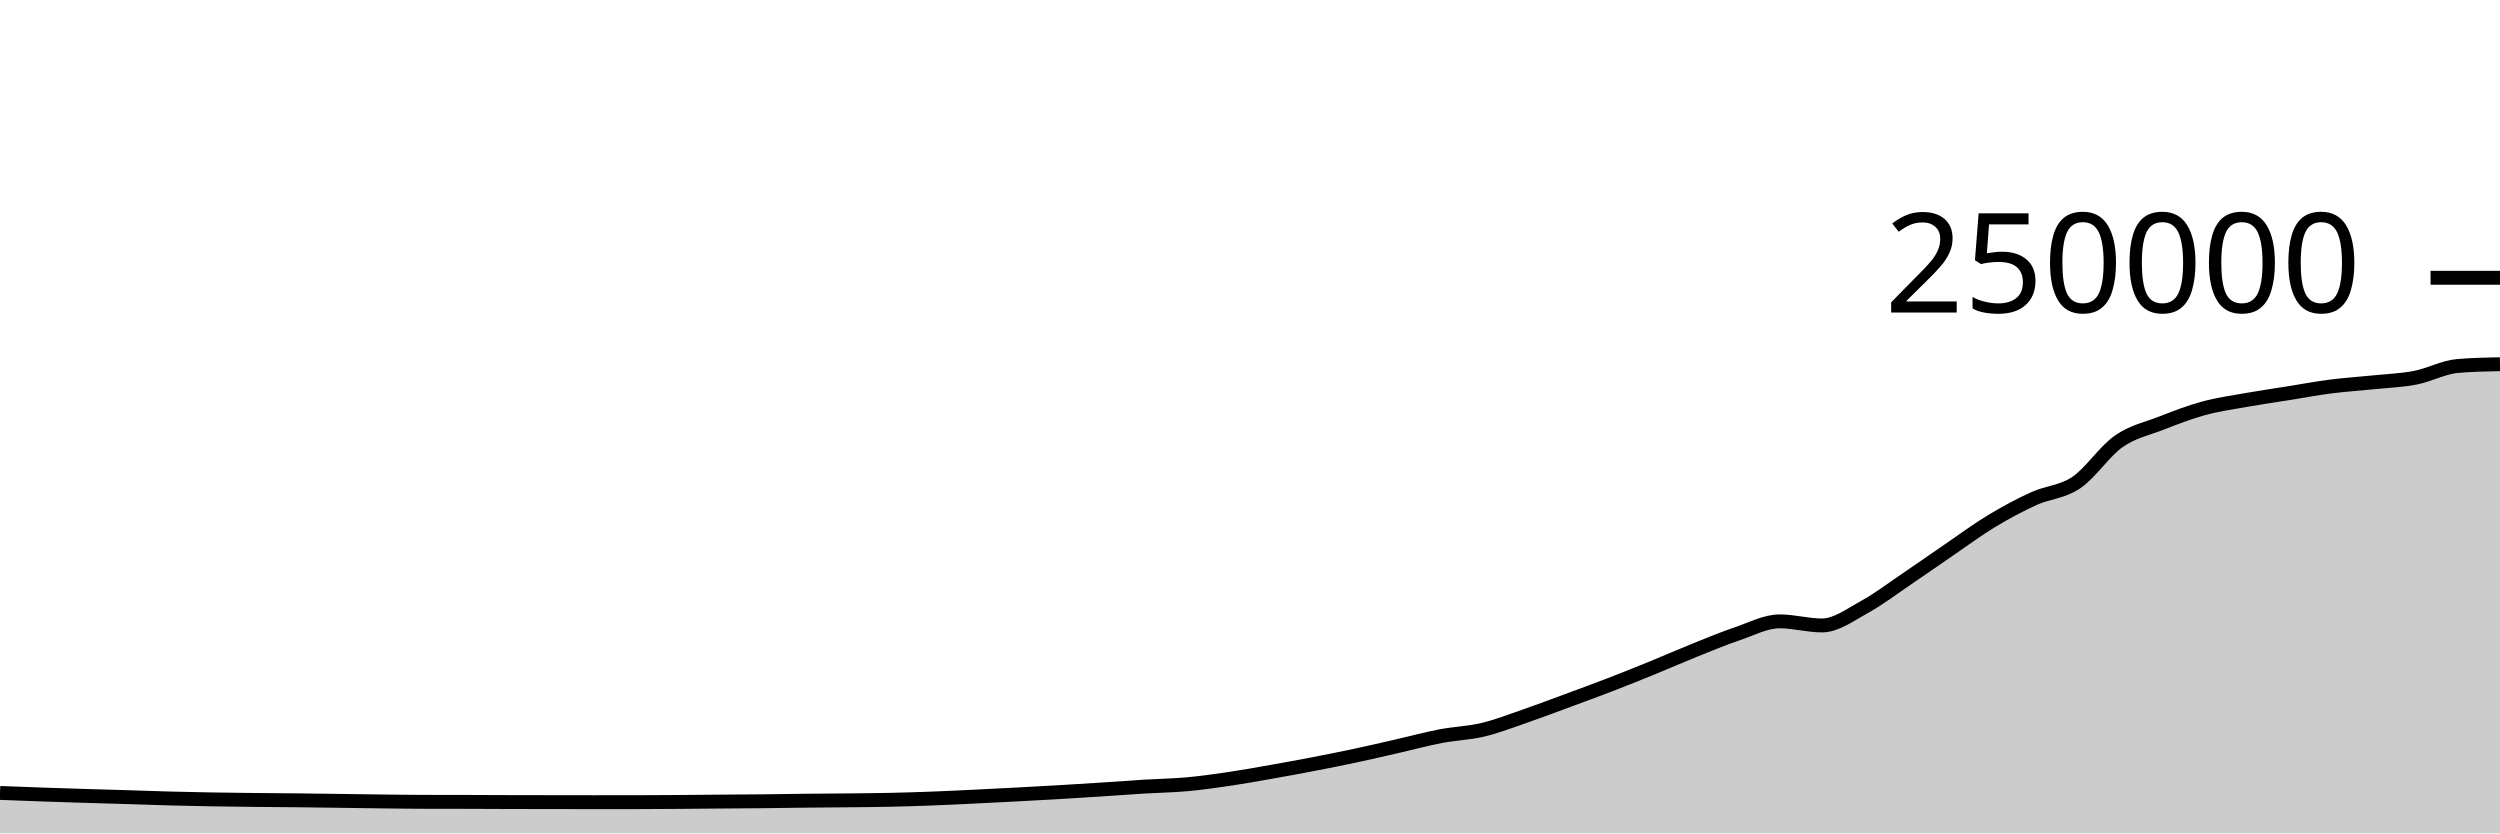
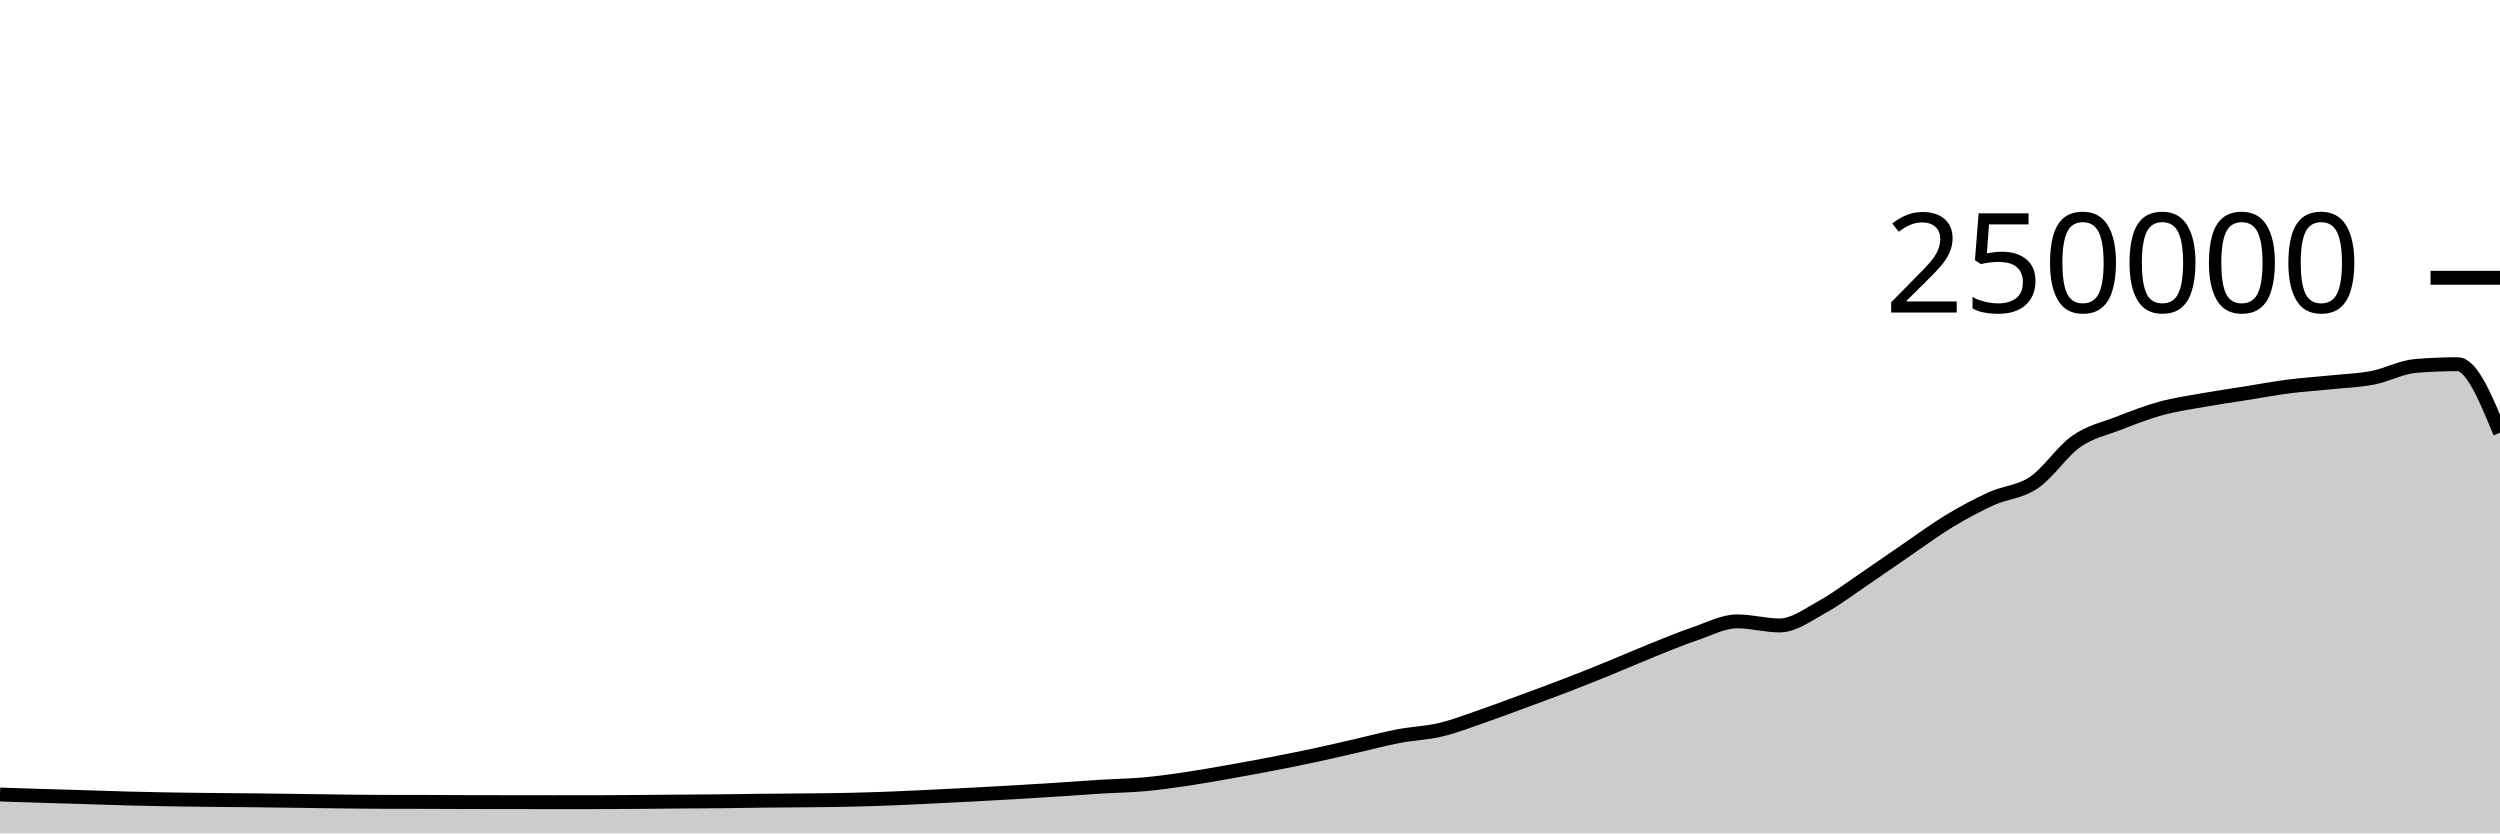
<svg xmlns="http://www.w3.org/2000/svg" viewBox="0 0 180 60">
  <g transform="translate(0,20)">
-     <path class="area" fill="rgba(0, 0, 0, 0.2)" d="M0,37.091C1.017,37.13,2.034,37.17,3.051,37.205C4.068,37.241,5.085,37.273,6.102,37.304C7.119,37.336,8.136,37.362,9.153,37.393C10.169,37.424,11.186,37.463,12.203,37.49C13.22,37.517,14.237,37.539,15.254,37.556C16.271,37.574,17.288,37.585,18.305,37.596C19.322,37.607,20.339,37.611,21.356,37.622C22.373,37.633,23.39,37.647,24.407,37.661C25.424,37.674,26.441,37.691,27.458,37.703C28.475,37.715,29.492,37.73,30.508,37.732C31.525,37.735,32.542,37.734,33.559,37.736C34.576,37.739,35.593,37.745,36.61,37.748C37.627,37.751,38.644,37.752,39.661,37.753C40.678,37.755,41.695,37.757,42.712,37.757C43.729,37.757,44.746,37.757,45.763,37.756C46.78,37.755,47.797,37.747,48.814,37.74C49.831,37.733,50.847,37.722,51.864,37.713C52.881,37.705,53.898,37.702,54.915,37.691C55.932,37.681,56.949,37.662,57.966,37.651C58.983,37.64,60,37.637,61.017,37.626C62.034,37.616,63.051,37.608,64.068,37.586C65.085,37.564,66.102,37.533,67.119,37.494C68.136,37.456,69.153,37.405,70.169,37.356C71.186,37.307,72.203,37.255,73.22,37.201C74.237,37.147,75.254,37.093,76.271,37.033C77.288,36.974,78.305,36.91,79.322,36.843C80.339,36.777,81.356,36.698,82.373,36.636C83.39,36.574,84.407,36.562,85.424,36.471C86.441,36.379,87.458,36.237,88.475,36.087C89.492,35.937,90.508,35.752,91.525,35.573C92.542,35.394,93.559,35.209,94.576,35.012C95.593,34.816,96.61,34.614,97.627,34.396C98.644,34.179,99.661,33.94,100.678,33.708C101.695,33.476,102.712,33.199,103.729,33.005C104.746,32.81,105.763,32.783,106.78,32.54C107.797,32.297,108.814,31.898,109.831,31.548C110.847,31.197,111.864,30.81,112.881,30.435C113.898,30.06,114.915,29.689,115.932,29.296C116.949,28.904,117.966,28.495,118.983,28.08C120,27.666,121.017,27.216,122.034,26.808C123.051,26.4,124.068,25.976,125.085,25.631C126.102,25.286,127.119,24.738,128.136,24.738C129.153,24.738,130.169,25.032,131.186,25.032C132.203,25.032,133.22,24.263,134.237,23.705C135.254,23.147,136.271,22.37,137.288,21.683C138.305,20.996,139.322,20.278,140.339,19.584C141.356,18.89,142.373,18.134,143.39,17.52C144.407,16.906,145.424,16.36,146.441,15.898C147.458,15.435,148.475,15.433,149.492,14.746C150.508,14.06,151.525,12.493,152.542,11.781C153.559,11.069,154.576,10.87,155.593,10.474C156.61,10.078,157.627,9.682,158.644,9.404C159.661,9.125,160.678,8.984,161.695,8.803C162.712,8.621,163.729,8.477,164.746,8.315C165.763,8.153,166.78,7.961,167.797,7.83C168.814,7.699,169.831,7.636,170.847,7.53C171.864,7.425,172.881,7.394,173.898,7.197C174.915,7.001,175.932,6.437,176.949,6.351C177.966,6.265,178.983,6.244,180,6.222L180,40C178.983,40,177.966,40,176.949,40C175.932,40,174.915,40,173.898,40C172.881,40,171.864,40,170.847,40C169.831,40,168.814,40,167.797,40C166.78,40,165.763,40,164.746,40C163.729,40,162.712,40,161.695,40C160.678,40,159.661,40,158.644,40C157.627,40,156.61,40,155.593,40C154.576,40,153.559,40,152.542,40C151.525,40,150.508,40,149.492,40C148.475,40,147.458,40,146.441,40C145.424,40,144.407,40,143.39,40C142.373,40,141.356,40,140.339,40C139.322,40,138.305,40,137.288,40C136.271,40,135.254,40,134.237,40C133.22,40,132.203,40,131.186,40C130.169,40,129.153,40,128.136,40C127.119,40,126.102,40,125.085,40C124.068,40,123.051,40,122.034,40C121.017,40,120,40,118.983,40C117.966,40,116.949,40,115.932,40C114.915,40,113.898,40,112.881,40C111.864,40,110.847,40,109.831,40C108.814,40,107.797,40,106.78,40C105.763,40,104.746,40,103.729,40C102.712,40,101.695,40,100.678,40C99.661,40,98.644,40,97.627,40C96.61,40,95.593,40,94.576,40C93.559,40,92.542,40,91.525,40C90.508,40,89.492,40,88.475,40C87.458,40,86.441,40,85.424,40C84.407,40,83.39,40,82.373,40C81.356,40,80.339,40,79.322,40C78.305,40,77.288,40,76.271,40C75.254,40,74.237,40,73.22,40C72.203,40,71.186,40,70.169,40C69.153,40,68.136,40,67.119,40C66.102,40,65.085,40,64.068,40C63.051,40,62.034,40,61.017,40C60,40,58.983,40,57.966,40C56.949,40,55.932,40,54.915,40C53.898,40,52.881,40,51.864,40C50.847,40,49.831,40,48.814,40C47.797,40,46.78,40,45.763,40C44.746,40,43.729,40,42.712,40C41.695,40,40.678,40,39.661,40C38.644,40,37.627,40,36.61,40C35.593,40,34.576,40,33.559,40C32.542,40,31.525,40,30.508,40C29.492,40,28.475,40,27.458,40C26.441,40,25.424,40,24.407,40C23.39,40,22.373,40,21.356,40C20.339,40,19.322,40,18.305,40C17.288,40,16.271,40,15.254,40C14.237,40,13.22,40,12.203,40C11.186,40,10.169,40,9.153,40C8.136,40,7.119,40,6.102,40C5.085,40,4.068,40,3.051,40C2.034,40,1.017,40,0,40Z" />
-     <path class="line" stroke="black" fill="none" d="M0,37.091C1.017,37.13,2.034,37.17,3.051,37.205C4.068,37.241,5.085,37.273,6.102,37.304C7.119,37.336,8.136,37.362,9.153,37.393C10.169,37.424,11.186,37.463,12.203,37.49C13.22,37.517,14.237,37.539,15.254,37.556C16.271,37.574,17.288,37.585,18.305,37.596C19.322,37.607,20.339,37.611,21.356,37.622C22.373,37.633,23.39,37.647,24.407,37.661C25.424,37.674,26.441,37.691,27.458,37.703C28.475,37.715,29.492,37.73,30.508,37.732C31.525,37.735,32.542,37.734,33.559,37.736C34.576,37.739,35.593,37.745,36.61,37.748C37.627,37.751,38.644,37.752,39.661,37.753C40.678,37.755,41.695,37.757,42.712,37.757C43.729,37.757,44.746,37.757,45.763,37.756C46.78,37.755,47.797,37.747,48.814,37.74C49.831,37.733,50.847,37.722,51.864,37.713C52.881,37.705,53.898,37.702,54.915,37.691C55.932,37.681,56.949,37.662,57.966,37.651C58.983,37.64,60,37.637,61.017,37.626C62.034,37.616,63.051,37.608,64.068,37.586C65.085,37.564,66.102,37.533,67.119,37.494C68.136,37.456,69.153,37.405,70.169,37.356C71.186,37.307,72.203,37.255,73.22,37.201C74.237,37.147,75.254,37.093,76.271,37.033C77.288,36.974,78.305,36.91,79.322,36.843C80.339,36.777,81.356,36.698,82.373,36.636C83.39,36.574,84.407,36.562,85.424,36.471C86.441,36.379,87.458,36.237,88.475,36.087C89.492,35.937,90.508,35.752,91.525,35.573C92.542,35.394,93.559,35.209,94.576,35.012C95.593,34.816,96.61,34.614,97.627,34.396C98.644,34.179,99.661,33.94,100.678,33.708C101.695,33.476,102.712,33.199,103.729,33.005C104.746,32.81,105.763,32.783,106.78,32.54C107.797,32.297,108.814,31.898,109.831,31.548C110.847,31.197,111.864,30.81,112.881,30.435C113.898,30.06,114.915,29.689,115.932,29.296C116.949,28.904,117.966,28.495,118.983,28.08C120,27.666,121.017,27.216,122.034,26.808C123.051,26.4,124.068,25.976,125.085,25.631C126.102,25.286,127.119,24.738,128.136,24.738C129.153,24.738,130.169,25.032,131.186,25.032C132.203,25.032,133.22,24.263,134.237,23.705C135.254,23.147,136.271,22.37,137.288,21.683C138.305,20.996,139.322,20.278,140.339,19.584C141.356,18.89,142.373,18.134,143.39,17.52C144.407,16.906,145.424,16.36,146.441,15.898C147.458,15.435,148.475,15.433,149.492,14.746C150.508,14.06,151.525,12.493,152.542,11.781C153.559,11.069,154.576,10.87,155.593,10.474C156.61,10.078,157.627,9.682,158.644,9.404C159.661,9.125,160.678,8.984,161.695,8.803C162.712,8.621,163.729,8.477,164.746,8.315C165.763,8.153,166.78,7.961,167.797,7.83C168.814,7.699,169.831,7.636,170.847,7.53C171.864,7.425,172.881,7.394,173.898,7.197C174.915,7.001,175.932,6.437,176.949,6.351C177.966,6.265,178.983,6.244,180,6.222" />
+     <path class="area" fill="rgba(0, 0, 0, 0.2)" d="M0,37.205C1.017,37.239,2.034,37.273,3.051,37.304C4.068,37.336,5.085,37.362,6.102,37.393C7.119,37.424,8.136,37.463,9.153,37.49C10.169,37.517,11.186,37.539,12.203,37.556C13.22,37.574,14.237,37.585,15.254,37.596C16.271,37.607,17.288,37.611,18.305,37.622C19.322,37.633,20.339,37.647,21.356,37.661C22.373,37.674,23.39,37.691,24.407,37.703C25.424,37.715,26.441,37.73,27.458,37.732C28.475,37.735,29.492,37.734,30.508,37.736C31.525,37.739,32.542,37.745,33.559,37.748C34.576,37.751,35.593,37.752,36.61,37.753C37.627,37.755,38.644,37.757,39.661,37.757C40.678,37.757,41.695,37.757,42.712,37.756C43.729,37.755,44.746,37.747,45.763,37.74C46.78,37.733,47.797,37.722,48.814,37.713C49.831,37.705,50.847,37.702,51.864,37.691C52.881,37.681,53.898,37.662,54.915,37.651C55.932,37.64,56.949,37.637,57.966,37.626C58.983,37.616,60,37.608,61.017,37.586C62.034,37.564,63.051,37.533,64.068,37.494C65.085,37.456,66.102,37.405,67.119,37.356C68.136,37.307,69.153,37.255,70.169,37.201C71.186,37.147,72.203,37.093,73.22,37.033C74.237,36.974,75.254,36.91,76.271,36.843C77.288,36.777,78.305,36.698,79.322,36.636C80.339,36.574,81.356,36.562,82.373,36.471C83.39,36.379,84.407,36.237,85.424,36.087C86.441,35.937,87.458,35.752,88.475,35.573C89.492,35.394,90.508,35.209,91.525,35.012C92.542,34.816,93.559,34.614,94.576,34.396C95.593,34.179,96.61,33.94,97.627,33.708C98.644,33.476,99.661,33.199,100.678,33.005C101.695,32.81,102.712,32.783,103.729,32.54C104.746,32.297,105.763,31.898,106.78,31.548C107.797,31.197,108.814,30.81,109.831,30.435C110.847,30.06,111.864,29.689,112.881,29.296C113.898,28.904,114.915,28.495,115.932,28.08C116.949,27.666,117.966,27.216,118.983,26.808C120,26.4,121.017,25.976,122.034,25.631C123.051,25.286,124.068,24.738,125.085,24.738C126.102,24.738,127.119,25.032,128.136,25.032C129.153,25.032,130.169,24.263,131.186,23.705C132.203,23.147,133.22,22.37,134.237,21.683C135.254,20.996,136.271,20.278,137.288,19.584C138.305,18.89,139.322,18.134,140.339,17.52C141.356,16.906,142.373,16.36,143.39,15.898C144.407,15.436,145.424,15.433,146.441,14.746C147.458,14.06,148.475,12.493,149.492,11.781C150.508,11.069,151.525,10.87,152.542,10.474C153.559,10.078,154.576,9.682,155.593,9.404C156.61,9.125,157.627,8.984,158.644,8.803C159.661,8.621,160.678,8.477,161.695,8.315C162.712,8.153,163.729,7.961,164.746,7.83C165.763,7.699,166.78,7.636,167.797,7.53C168.814,7.425,169.831,7.394,170.847,7.197C171.864,7.001,172.881,6.437,173.898,6.351C174.915,6.265,175.932,6.222,176.949,6.222C177.966,6.222,178.983,8.688,180,11.154L180,40C178.983,40,177.966,40,176.949,40C175.932,40,174.915,40,173.898,40C172.881,40,171.864,40,170.847,40C169.831,40,168.814,40,167.797,40C166.78,40,165.763,40,164.746,40C163.729,40,162.712,40,161.695,40C160.678,40,159.661,40,158.644,40C157.627,40,156.61,40,155.593,40C154.576,40,153.559,40,152.542,40C151.525,40,150.508,40,149.492,40C148.475,40,147.458,40,146.441,40C145.424,40,144.407,40,143.39,40C142.373,40,141.356,40,140.339,40C139.322,40,138.305,40,137.288,40C136.271,40,135.254,40,134.237,40C133.22,40,132.203,40,131.186,40C130.169,40,129.153,40,128.136,40C127.119,40,126.102,40,125.085,40C124.068,40,123.051,40,122.034,40C121.017,40,120,40,118.983,40C117.966,40,116.949,40,115.932,40C114.915,40,113.898,40,112.881,40C111.864,40,110.847,40,109.831,40C108.814,40,107.797,40,106.78,40C105.763,40,104.746,40,103.729,40C102.712,40,101.695,40,100.678,40C99.661,40,98.644,40,97.627,40C96.61,40,95.593,40,94.576,40C93.559,40,92.542,40,91.525,40C90.508,40,89.492,40,88.475,40C87.458,40,86.441,40,85.424,40C84.407,40,83.39,40,82.373,40C81.356,40,80.339,40,79.322,40C78.305,40,77.288,40,76.271,40C75.254,40,74.237,40,73.22,40C72.203,40,71.186,40,70.169,40C69.153,40,68.136,40,67.119,40C66.102,40,65.085,40,64.068,40C63.051,40,62.034,40,61.017,40C60,40,58.983,40,57.966,40C56.949,40,55.932,40,54.915,40C53.898,40,52.881,40,51.864,40C50.847,40,49.831,40,48.814,40C47.797,40,46.78,40,45.763,40C44.746,40,43.729,40,42.712,40C41.695,40,40.678,40,39.661,40C38.644,40,37.627,40,36.61,40C35.593,40,34.576,40,33.559,40C32.542,40,31.525,40,30.508,40C29.492,40,28.475,40,27.458,40C26.441,40,25.424,40,24.407,40C23.39,40,22.373,40,21.356,40C20.339,40,19.322,40,18.305,40C17.288,40,16.271,40,15.254,40C14.237,40,13.22,40,12.203,40C11.186,40,10.169,40,9.153,40C8.136,40,7.119,40,6.102,40C5.085,40,4.068,40,3.051,40C2.034,40,1.017,40,0,40Z" />
+     <path class="line" stroke="black" fill="none" d="M0,37.205C1.017,37.239,2.034,37.273,3.051,37.304C4.068,37.336,5.085,37.362,6.102,37.393C7.119,37.424,8.136,37.463,9.153,37.49C10.169,37.517,11.186,37.539,12.203,37.556C13.22,37.574,14.237,37.585,15.254,37.596C16.271,37.607,17.288,37.611,18.305,37.622C19.322,37.633,20.339,37.647,21.356,37.661C22.373,37.674,23.39,37.691,24.407,37.703C25.424,37.715,26.441,37.73,27.458,37.732C28.475,37.735,29.492,37.734,30.508,37.736C31.525,37.739,32.542,37.745,33.559,37.748C34.576,37.751,35.593,37.752,36.61,37.753C37.627,37.755,38.644,37.757,39.661,37.757C40.678,37.757,41.695,37.757,42.712,37.756C43.729,37.755,44.746,37.747,45.763,37.74C46.78,37.733,47.797,37.722,48.814,37.713C49.831,37.705,50.847,37.702,51.864,37.691C52.881,37.681,53.898,37.662,54.915,37.651C55.932,37.64,56.949,37.637,57.966,37.626C58.983,37.616,60,37.608,61.017,37.586C62.034,37.564,63.051,37.533,64.068,37.494C65.085,37.456,66.102,37.405,67.119,37.356C68.136,37.307,69.153,37.255,70.169,37.201C71.186,37.147,72.203,37.093,73.22,37.033C74.237,36.974,75.254,36.91,76.271,36.843C77.288,36.777,78.305,36.698,79.322,36.636C80.339,36.574,81.356,36.562,82.373,36.471C83.39,36.379,84.407,36.237,85.424,36.087C86.441,35.937,87.458,35.752,88.475,35.573C89.492,35.394,90.508,35.209,91.525,35.012C92.542,34.816,93.559,34.614,94.576,34.396C95.593,34.179,96.61,33.94,97.627,33.708C98.644,33.476,99.661,33.199,100.678,33.005C101.695,32.81,102.712,32.783,103.729,32.54C104.746,32.297,105.763,31.898,106.78,31.548C107.797,31.197,108.814,30.81,109.831,30.435C110.847,30.06,111.864,29.689,112.881,29.296C113.898,28.904,114.915,28.495,115.932,28.08C116.949,27.666,117.966,27.216,118.983,26.808C120,26.4,121.017,25.976,122.034,25.631C123.051,25.286,124.068,24.738,125.085,24.738C126.102,24.738,127.119,25.032,128.136,25.032C129.153,25.032,130.169,24.263,131.186,23.705C132.203,23.147,133.22,22.37,134.237,21.683C135.254,20.996,136.271,20.278,137.288,19.584C138.305,18.89,139.322,18.134,140.339,17.52C141.356,16.906,142.373,16.36,143.39,15.898C144.407,15.436,145.424,15.433,146.441,14.746C147.458,14.06,148.475,12.493,149.492,11.781C150.508,11.069,151.525,10.87,152.542,10.474C153.559,10.078,154.576,9.682,155.593,9.404C156.61,9.125,157.627,8.984,158.644,8.803C159.661,8.621,160.678,8.477,161.695,8.315C162.712,8.153,163.729,7.961,164.746,7.83C165.763,7.699,166.78,7.636,167.797,7.53C168.814,7.425,169.831,7.394,170.847,7.197C171.864,7.001,172.881,6.437,173.898,6.351C174.915,6.265,175.932,6.222,176.949,6.222C177.966,6.222,178.983,8.688,180,11.154" />
    <path class="axis-ceiling" stroke-width="1" stroke="black" fill="none" d="M175,0L180,0" />
    <text class="axis-ceiling-label" font-family="sans-serif" text-anchor="end" font-size="10px" x="170" y="2.5">250000</text>
  </g>
</svg>
